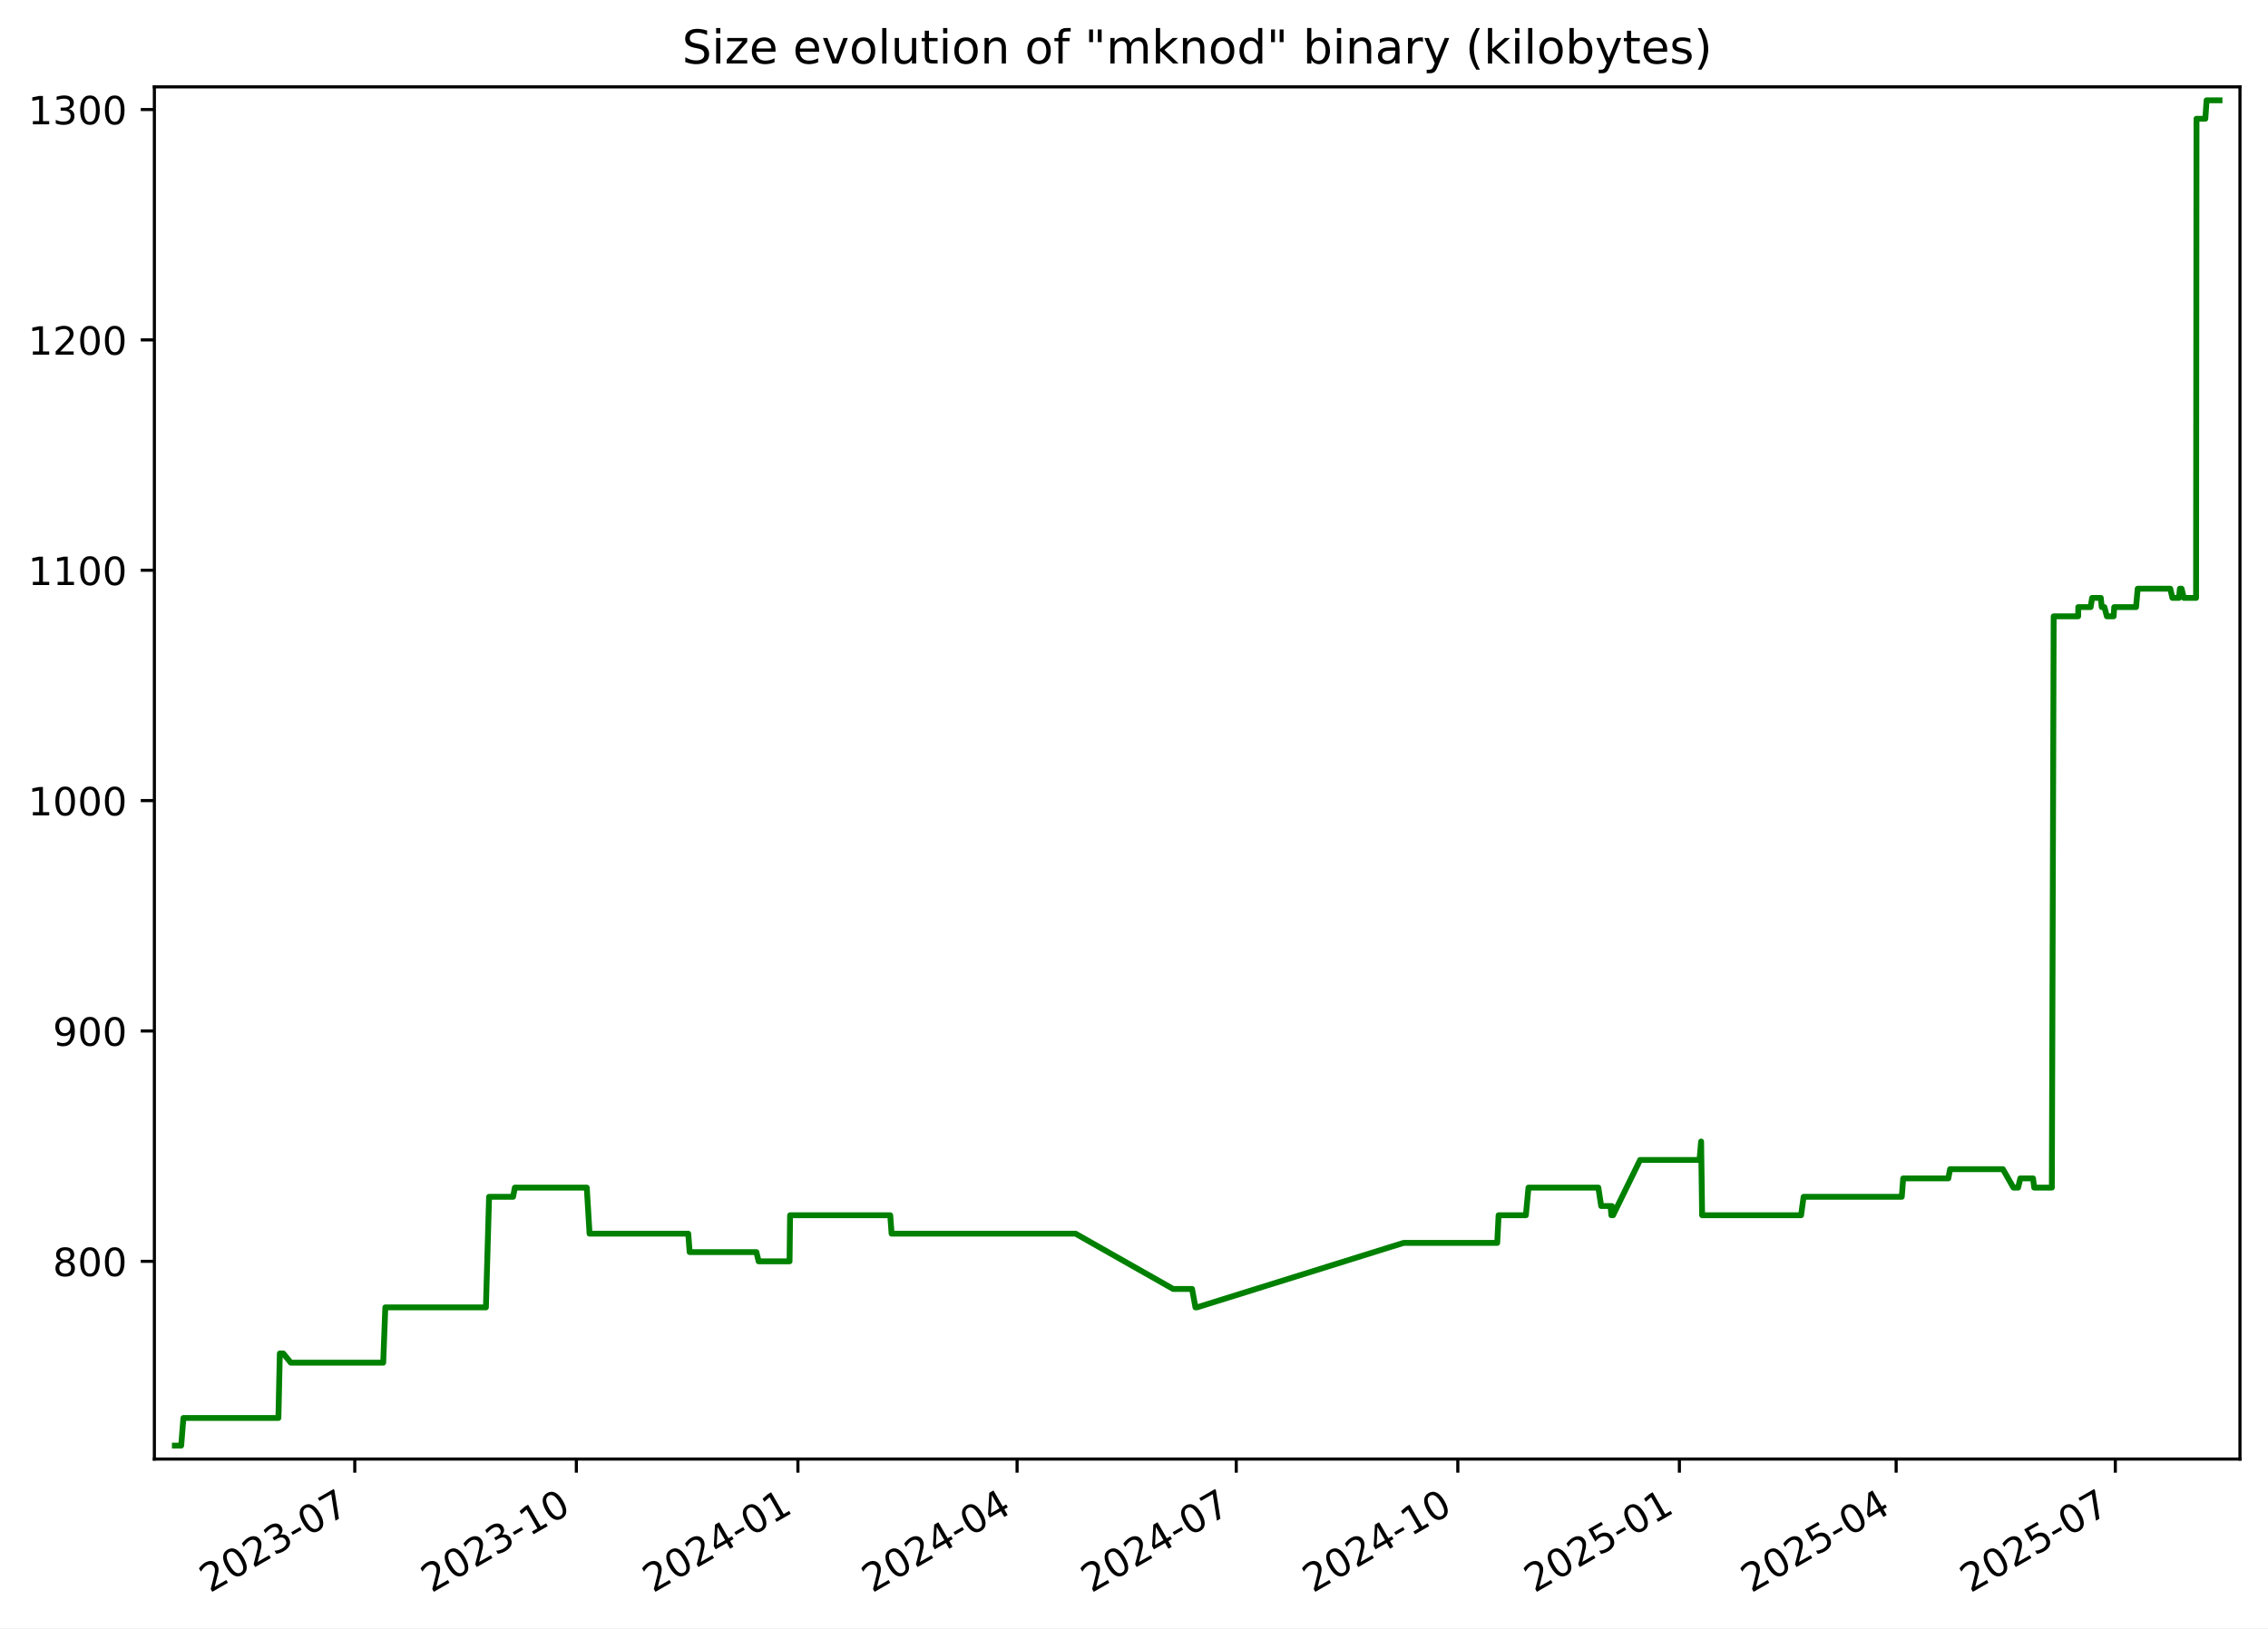
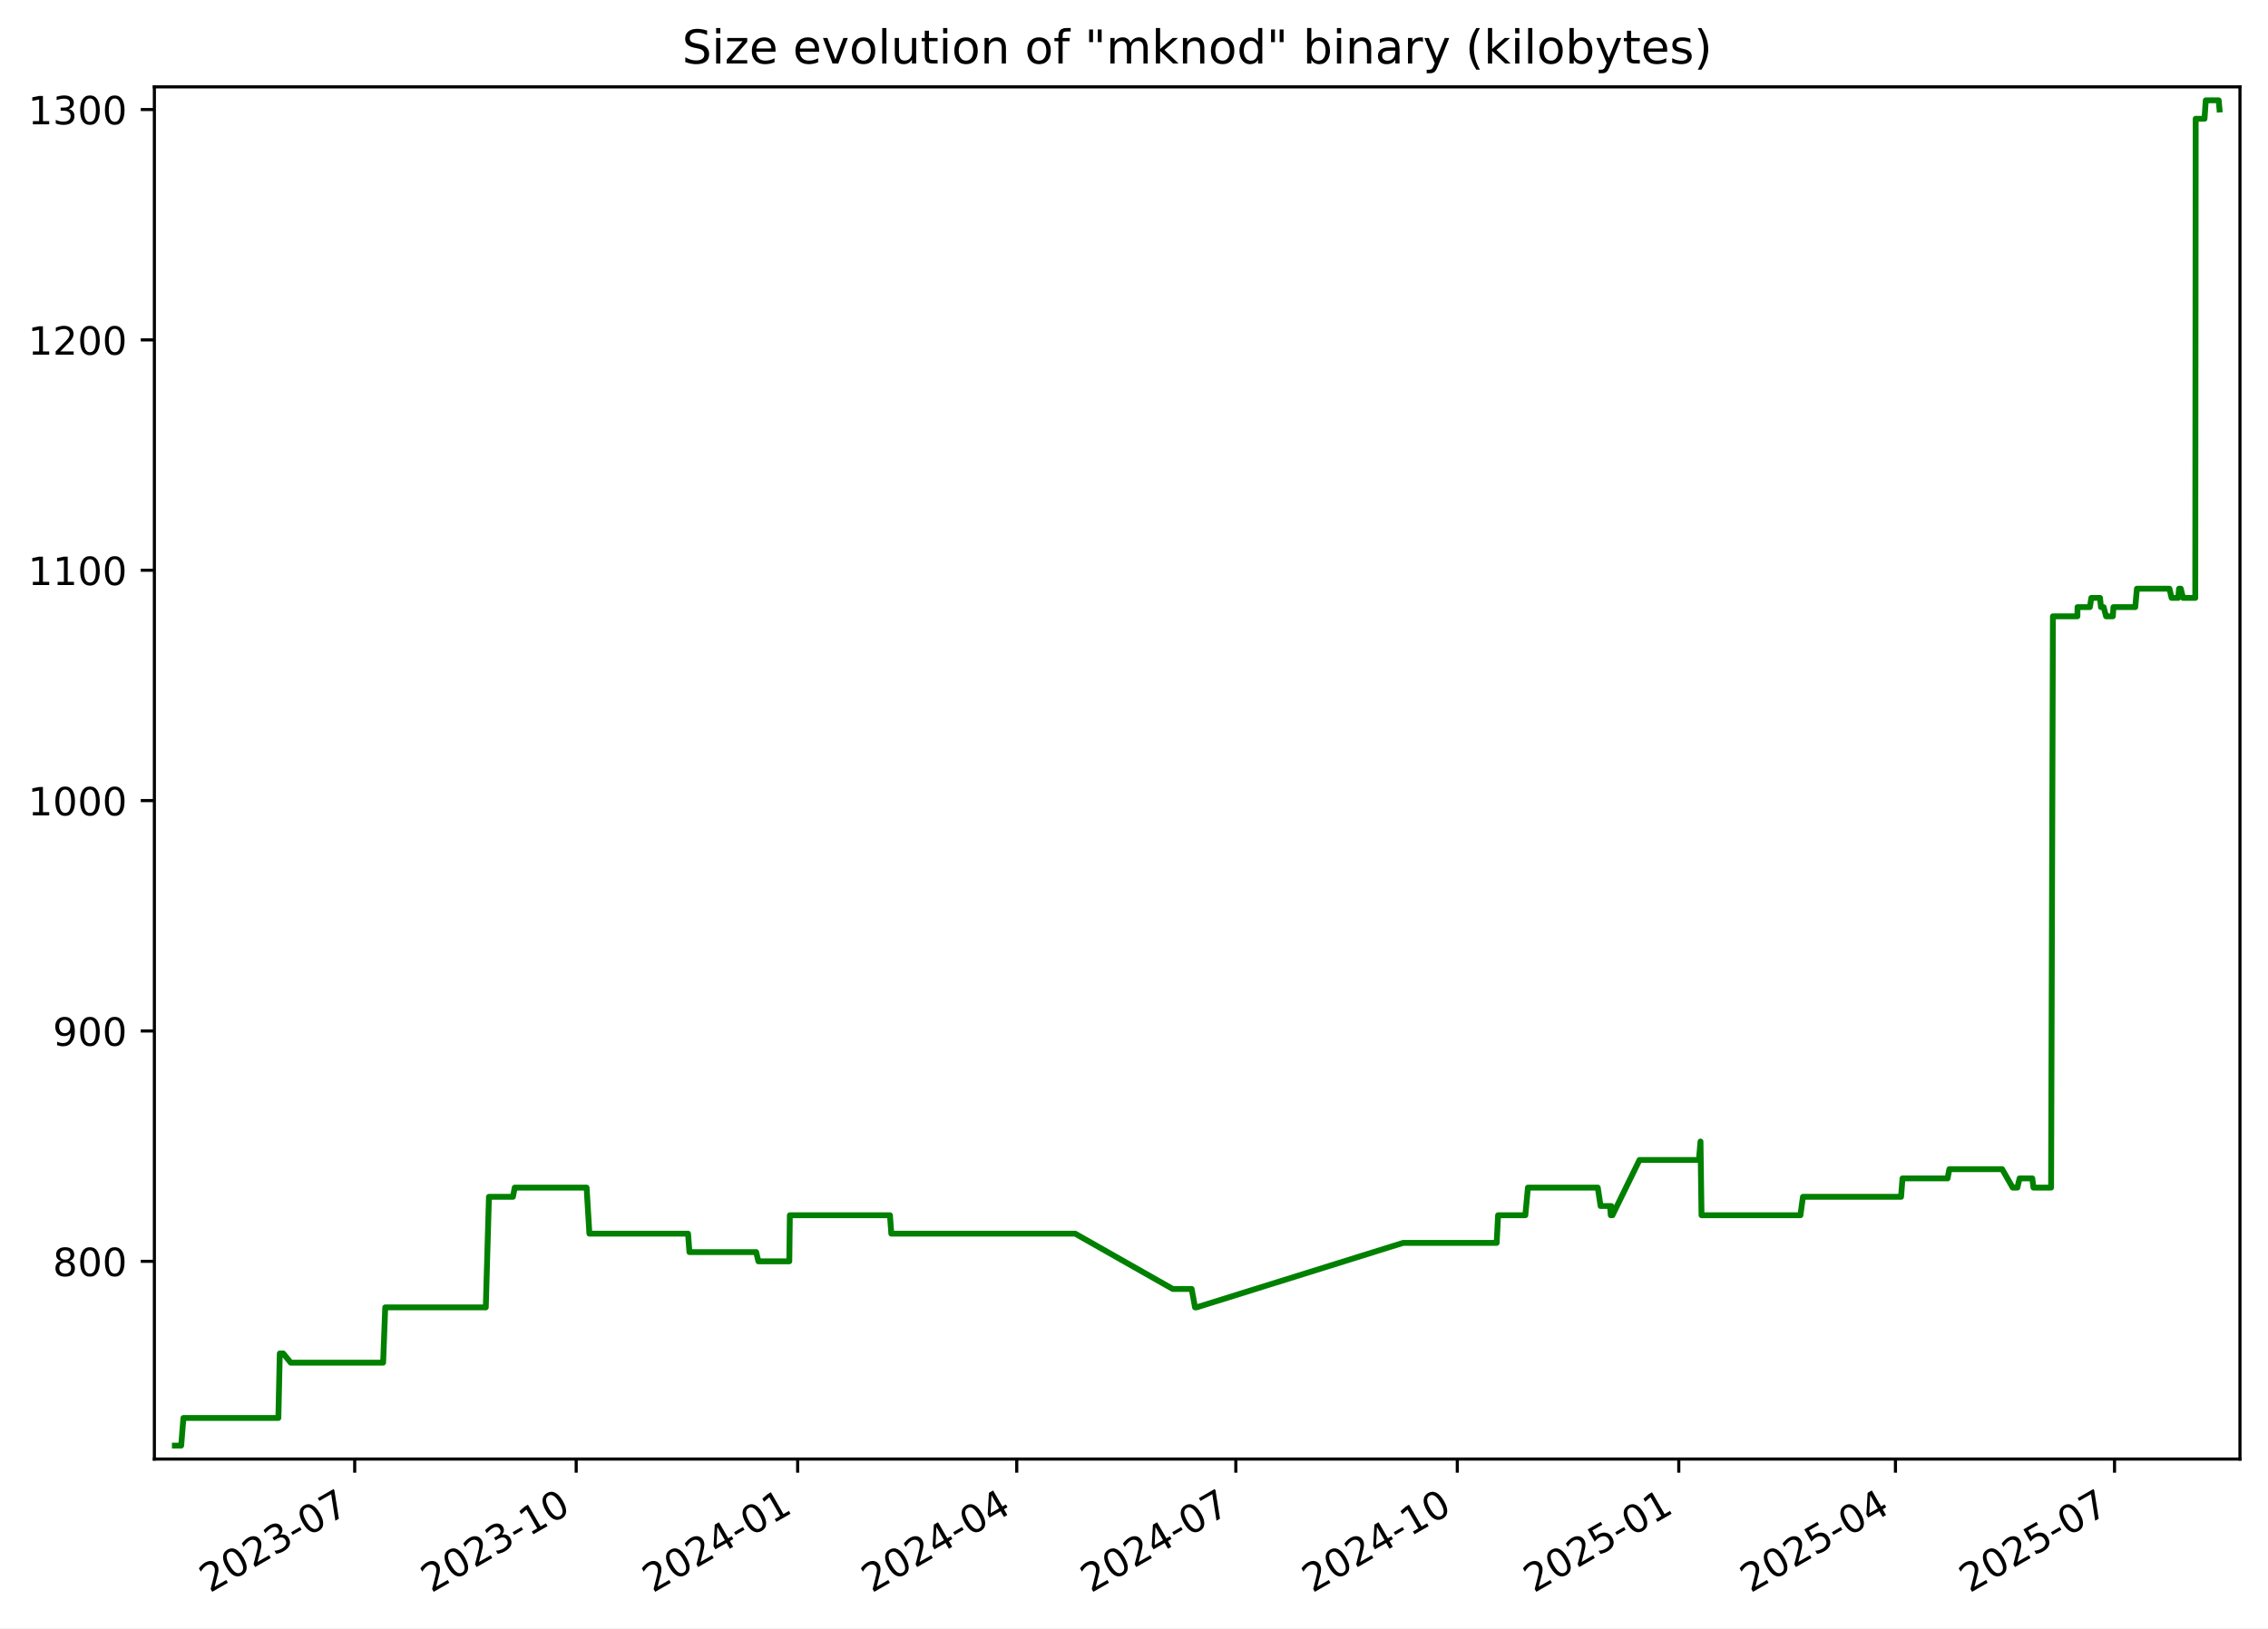
<svg xmlns="http://www.w3.org/2000/svg" xmlns:xlink="http://www.w3.org/1999/xlink" width="582.53pt" height="418.303pt" viewBox="0 0 582.53 418.303" version="1.1">
  <defs>
    <style type="text/css">*{stroke-linejoin: round; stroke-linecap: butt}</style>
  </defs>
  <g id="figure_1">
    <g id="patch_1">
      <path d="M -0 418.303  L 582.53 418.303  L 582.53 0  L -0 0  z " style="fill: #ffffff" />
    </g>
    <g id="axes_1">
      <g id="patch_2">
        <path d="M 39.65 374.83  L 575.33 374.83  L 575.33 22.318  L 39.65 22.318  z " style="fill: #ffffff" />
      </g>
      <g id="matplotlib.axis_1">
        <g id="xtick_1">
          <g id="line2d_1">
            <defs>
-               <path id="ma6173cda5c" d="M 0 0  L 0 3.5  " style="stroke: #000000; stroke-width: 0.8" />
+               <path id="mfbfa8e5006" d="M 0 0  L 0 3.5  " style="stroke: #000000; stroke-width: 0.8" />
            </defs>
            <g>
-               <use xlink:href="#ma6173cda5c" x="91.123" y="374.83" style="stroke: #000000; stroke-width: 0.8" />
+               <use xlink:href="#mfbfa8e5006" x="91.105" y="374.83" style="stroke: #000000; stroke-width: 0.8" />
            </g>
          </g>
          <g id="text_1">
-             <g transform="translate(53.89831 409.302) rotate(-30) scale(0.1 -0.1)">
+             <g transform="translate(53.87968 409.302) rotate(-30) scale(0.1 -0.1)">
              <defs>
                <path id="DejaVuSans-32" d="M 1228 531  L 3431 531  L 3431 0  L 469 0  L 469 531  Q 828 903 1448 1529  Q 2069 2156 2228 2338  Q 2531 2678 2651 2914  Q 2772 3150 2772 3378  Q 2772 3750 2511 3984  Q 2250 4219 1831 4219  Q 1534 4219 1204 4116  Q 875 4013 500 3803  L 500 4441  Q 881 4594 1212 4672  Q 1544 4750 1819 4750  Q 2544 4750 2975 4387  Q 3406 4025 3406 3419  Q 3406 3131 3298 2873  Q 3191 2616 2906 2266  Q 2828 2175 2409 1742  Q 1991 1309 1228 531  z " transform="scale(0.015625)" />
                <path id="DejaVuSans-30" d="M 2034 4250  Q 1547 4250 1301 3770  Q 1056 3291 1056 2328  Q 1056 1369 1301 889  Q 1547 409 2034 409  Q 2525 409 2770 889  Q 3016 1369 3016 2328  Q 3016 3291 2770 3770  Q 2525 4250 2034 4250  z M 2034 4750  Q 2819 4750 3233 4129  Q 3647 3509 3647 2328  Q 3647 1150 3233 529  Q 2819 -91 2034 -91  Q 1250 -91 836 529  Q 422 1150 422 2328  Q 422 3509 836 4129  Q 1250 4750 2034 4750  z " transform="scale(0.015625)" />
                <path id="DejaVuSans-33" d="M 2597 2516  Q 3050 2419 3304 2112  Q 3559 1806 3559 1356  Q 3559 666 3084 287  Q 2609 -91 1734 -91  Q 1441 -91 1130 -33  Q 819 25 488 141  L 488 750  Q 750 597 1062 519  Q 1375 441 1716 441  Q 2309 441 2620 675  Q 2931 909 2931 1356  Q 2931 1769 2642 2001  Q 2353 2234 1838 2234  L 1294 2234  L 1294 2753  L 1863 2753  Q 2328 2753 2575 2939  Q 2822 3125 2822 3475  Q 2822 3834 2567 4026  Q 2313 4219 1838 4219  Q 1578 4219 1281 4162  Q 984 4106 628 3988  L 628 4550  Q 988 4650 1302 4700  Q 1616 4750 1894 4750  Q 2613 4750 3031 4423  Q 3450 4097 3450 3541  Q 3450 3153 3228 2886  Q 3006 2619 2597 2516  z " transform="scale(0.015625)" />
                <path id="DejaVuSans-2d" d="M 313 2009  L 1997 2009  L 1997 1497  L 313 1497  L 313 2009  z " transform="scale(0.015625)" />
                <path id="DejaVuSans-37" d="M 525 4666  L 3525 4666  L 3525 4397  L 1831 0  L 1172 0  L 2766 4134  L 525 4134  L 525 4666  z " transform="scale(0.015625)" />
              </defs>
              <use xlink:href="#DejaVuSans-32" />
              <use xlink:href="#DejaVuSans-30" x="63.623" />
              <use xlink:href="#DejaVuSans-32" x="127.246" />
              <use xlink:href="#DejaVuSans-33" x="190.869" />
              <use xlink:href="#DejaVuSans-2d" x="254.492" />
              <use xlink:href="#DejaVuSans-30" x="290.576" />
              <use xlink:href="#DejaVuSans-37" x="354.199" />
            </g>
          </g>
        </g>
        <g id="xtick_2">
          <g id="line2d_2">
            <g>
-               <use xlink:href="#ma6173cda5c" x="148.033" y="374.83" style="stroke: #000000; stroke-width: 0.8" />
+               <use xlink:href="#mfbfa8e5006" x="147.992" y="374.83" style="stroke: #000000; stroke-width: 0.8" />
            </g>
          </g>
          <g id="text_2">
-             <g transform="translate(110.8086 409.302) rotate(-30) scale(0.1 -0.1)">
+             <g transform="translate(110.767 409.302) rotate(-30) scale(0.1 -0.1)">
              <defs>
                <path id="DejaVuSans-31" d="M 794 531  L 1825 531  L 1825 4091  L 703 3866  L 703 4441  L 1819 4666  L 2450 4666  L 2450 531  L 3481 531  L 3481 0  L 794 0  L 794 531  z " transform="scale(0.015625)" />
              </defs>
              <use xlink:href="#DejaVuSans-32" />
              <use xlink:href="#DejaVuSans-30" x="63.623" />
              <use xlink:href="#DejaVuSans-32" x="127.246" />
              <use xlink:href="#DejaVuSans-33" x="190.869" />
              <use xlink:href="#DejaVuSans-2d" x="254.492" />
              <use xlink:href="#DejaVuSans-31" x="290.576" />
              <use xlink:href="#DejaVuSans-30" x="354.199" />
            </g>
          </g>
        </g>
        <g id="xtick_3">
          <g id="line2d_3">
            <g>
-               <use xlink:href="#ma6173cda5c" x="204.944" y="374.83" style="stroke: #000000; stroke-width: 0.8" />
+               <use xlink:href="#mfbfa8e5006" x="204.879" y="374.83" style="stroke: #000000; stroke-width: 0.8" />
            </g>
          </g>
          <g id="text_3">
-             <g transform="translate(167.7188 409.302) rotate(-30) scale(0.1 -0.1)">
+             <g transform="translate(167.6543 409.302) rotate(-30) scale(0.1 -0.1)">
              <defs>
                <path id="DejaVuSans-34" d="M 2419 4116  L 825 1625  L 2419 1625  L 2419 4116  z M 2253 4666  L 3047 4666  L 3047 1625  L 3713 1625  L 3713 1100  L 3047 1100  L 3047 0  L 2419 0  L 2419 1100  L 313 1100  L 313 1709  L 2253 4666  z " transform="scale(0.015625)" />
              </defs>
              <use xlink:href="#DejaVuSans-32" />
              <use xlink:href="#DejaVuSans-30" x="63.623" />
              <use xlink:href="#DejaVuSans-32" x="127.246" />
              <use xlink:href="#DejaVuSans-34" x="190.869" />
              <use xlink:href="#DejaVuSans-2d" x="254.492" />
              <use xlink:href="#DejaVuSans-30" x="290.576" />
              <use xlink:href="#DejaVuSans-31" x="354.199" />
            </g>
          </g>
        </g>
        <g id="xtick_4">
          <g id="line2d_4">
            <g>
-               <use xlink:href="#ma6173cda5c" x="261.235" y="374.83" style="stroke: #000000; stroke-width: 0.8" />
+               <use xlink:href="#mfbfa8e5006" x="261.148" y="374.83" style="stroke: #000000; stroke-width: 0.8" />
            </g>
          </g>
          <g id="text_4">
-             <g transform="translate(224.0104 409.302) rotate(-30) scale(0.1 -0.1)">
+             <g transform="translate(223.9232 409.302) rotate(-30) scale(0.1 -0.1)">
              <use xlink:href="#DejaVuSans-32" />
              <use xlink:href="#DejaVuSans-30" x="63.623" />
              <use xlink:href="#DejaVuSans-32" x="127.246" />
              <use xlink:href="#DejaVuSans-34" x="190.869" />
              <use xlink:href="#DejaVuSans-2d" x="254.492" />
              <use xlink:href="#DejaVuSans-30" x="290.576" />
              <use xlink:href="#DejaVuSans-34" x="354.199" />
            </g>
          </g>
        </g>
        <g id="xtick_5">
          <g id="line2d_5">
            <g>
-               <use xlink:href="#ma6173cda5c" x="317.527" y="374.83" style="stroke: #000000; stroke-width: 0.8" />
+               <use xlink:href="#mfbfa8e5006" x="317.417" y="374.83" style="stroke: #000000; stroke-width: 0.8" />
            </g>
          </g>
          <g id="text_5">
-             <g transform="translate(280.3021 409.302) rotate(-30) scale(0.1 -0.1)">
+             <g transform="translate(280.1922 409.302) rotate(-30) scale(0.1 -0.1)">
              <use xlink:href="#DejaVuSans-32" />
              <use xlink:href="#DejaVuSans-30" x="63.623" />
              <use xlink:href="#DejaVuSans-32" x="127.246" />
              <use xlink:href="#DejaVuSans-34" x="190.869" />
              <use xlink:href="#DejaVuSans-2d" x="254.492" />
              <use xlink:href="#DejaVuSans-30" x="290.576" />
              <use xlink:href="#DejaVuSans-37" x="354.199" />
            </g>
          </g>
        </g>
        <g id="xtick_6">
          <g id="line2d_6">
            <g>
-               <use xlink:href="#ma6173cda5c" x="374.437" y="374.83" style="stroke: #000000; stroke-width: 0.8" />
+               <use xlink:href="#mfbfa8e5006" x="374.304" y="374.83" style="stroke: #000000; stroke-width: 0.8" />
            </g>
          </g>
          <g id="text_6">
-             <g transform="translate(337.2123 409.302) rotate(-30) scale(0.1 -0.1)">
+             <g transform="translate(337.0795 409.302) rotate(-30) scale(0.1 -0.1)">
              <use xlink:href="#DejaVuSans-32" />
              <use xlink:href="#DejaVuSans-30" x="63.623" />
              <use xlink:href="#DejaVuSans-32" x="127.246" />
              <use xlink:href="#DejaVuSans-34" x="190.869" />
              <use xlink:href="#DejaVuSans-2d" x="254.492" />
              <use xlink:href="#DejaVuSans-31" x="290.576" />
              <use xlink:href="#DejaVuSans-30" x="354.199" />
            </g>
          </g>
        </g>
        <g id="xtick_7">
          <g id="line2d_7">
            <g>
-               <use xlink:href="#ma6173cda5c" x="431.347" y="374.83" style="stroke: #000000; stroke-width: 0.8" />
+               <use xlink:href="#mfbfa8e5006" x="431.192" y="374.83" style="stroke: #000000; stroke-width: 0.8" />
            </g>
          </g>
          <g id="text_7">
-             <g transform="translate(394.1226 409.302) rotate(-30) scale(0.1 -0.1)">
+             <g transform="translate(393.9668 409.302) rotate(-30) scale(0.1 -0.1)">
              <defs>
                <path id="DejaVuSans-35" d="M 691 4666  L 3169 4666  L 3169 4134  L 1269 4134  L 1269 2991  Q 1406 3038 1543 3061  Q 1681 3084 1819 3084  Q 2600 3084 3056 2656  Q 3513 2228 3513 1497  Q 3513 744 3044 326  Q 2575 -91 1722 -91  Q 1428 -91 1123 -41  Q 819 9 494 109  L 494 744  Q 775 591 1075 516  Q 1375 441 1709 441  Q 2250 441 2565 725  Q 2881 1009 2881 1497  Q 2881 1984 2565 2268  Q 2250 2553 1709 2553  Q 1456 2553 1204 2497  Q 953 2441 691 2322  L 691 4666  z " transform="scale(0.015625)" />
              </defs>
              <use xlink:href="#DejaVuSans-32" />
              <use xlink:href="#DejaVuSans-30" x="63.623" />
              <use xlink:href="#DejaVuSans-32" x="127.246" />
              <use xlink:href="#DejaVuSans-35" x="190.869" />
              <use xlink:href="#DejaVuSans-2d" x="254.492" />
              <use xlink:href="#DejaVuSans-30" x="290.576" />
              <use xlink:href="#DejaVuSans-31" x="354.199" />
            </g>
          </g>
        </g>
        <g id="xtick_8">
          <g id="line2d_8">
            <g>
-               <use xlink:href="#ma6173cda5c" x="487.02" y="374.83" style="stroke: #000000; stroke-width: 0.8" />
+               <use xlink:href="#mfbfa8e5006" x="486.842" y="374.83" style="stroke: #000000; stroke-width: 0.8" />
            </g>
          </g>
          <g id="text_8">
-             <g transform="translate(449.7956 409.302) rotate(-30) scale(0.1 -0.1)">
+             <g transform="translate(449.6174 409.302) rotate(-30) scale(0.1 -0.1)">
              <use xlink:href="#DejaVuSans-32" />
              <use xlink:href="#DejaVuSans-30" x="63.623" />
              <use xlink:href="#DejaVuSans-32" x="127.246" />
              <use xlink:href="#DejaVuSans-35" x="190.869" />
              <use xlink:href="#DejaVuSans-2d" x="254.492" />
              <use xlink:href="#DejaVuSans-30" x="290.576" />
              <use xlink:href="#DejaVuSans-34" x="354.199" />
            </g>
          </g>
        </g>
        <g id="xtick_9">
          <g id="line2d_9">
            <g>
-               <use xlink:href="#ma6173cda5c" x="543.312" y="374.83" style="stroke: #000000; stroke-width: 0.8" />
+               <use xlink:href="#mfbfa8e5006" x="543.111" y="374.83" style="stroke: #000000; stroke-width: 0.8" />
            </g>
          </g>
          <g id="text_9">
-             <g transform="translate(506.0873 409.302) rotate(-30) scale(0.1 -0.1)">
+             <g transform="translate(505.8864 409.302) rotate(-30) scale(0.1 -0.1)">
              <use xlink:href="#DejaVuSans-32" />
              <use xlink:href="#DejaVuSans-30" x="63.623" />
              <use xlink:href="#DejaVuSans-32" x="127.246" />
              <use xlink:href="#DejaVuSans-35" x="190.869" />
              <use xlink:href="#DejaVuSans-2d" x="254.492" />
              <use xlink:href="#DejaVuSans-30" x="290.576" />
              <use xlink:href="#DejaVuSans-37" x="354.199" />
            </g>
          </g>
        </g>
      </g>
      <g id="matplotlib.axis_2">
        <g id="ytick_1">
          <g id="line2d_10">
            <defs>
-               <path id="mf145bd4f67" d="M 0 0  L -3.5 0  " style="stroke: #000000; stroke-width: 0.8" />
+               <path id="m2494a26463" d="M 0 0  L -3.5 0  " style="stroke: #000000; stroke-width: 0.8" />
            </defs>
            <g>
-               <use xlink:href="#mf145bd4f67" x="39.65" y="324.032" style="stroke: #000000; stroke-width: 0.8" />
+               <use xlink:href="#m2494a26463" x="39.65" y="324.032" style="stroke: #000000; stroke-width: 0.8" />
            </g>
          </g>
          <g id="text_10">
            <g transform="translate(13.5625 327.8309) scale(0.1 -0.1)">
              <defs>
                <path id="DejaVuSans-38" d="M 2034 2216  Q 1584 2216 1326 1975  Q 1069 1734 1069 1313  Q 1069 891 1326 650  Q 1584 409 2034 409  Q 2484 409 2743 651  Q 3003 894 3003 1313  Q 3003 1734 2745 1975  Q 2488 2216 2034 2216  z M 1403 2484  Q 997 2584 770 2862  Q 544 3141 544 3541  Q 544 4100 942 4425  Q 1341 4750 2034 4750  Q 2731 4750 3128 4425  Q 3525 4100 3525 3541  Q 3525 3141 3298 2862  Q 3072 2584 2669 2484  Q 3125 2378 3379 2068  Q 3634 1759 3634 1313  Q 3634 634 3220 271  Q 2806 -91 2034 -91  Q 1263 -91 848 271  Q 434 634 434 1313  Q 434 1759 690 2068  Q 947 2378 1403 2484  z M 1172 3481  Q 1172 3119 1398 2916  Q 1625 2713 2034 2713  Q 2441 2713 2670 2916  Q 2900 3119 2900 3481  Q 2900 3844 2670 4047  Q 2441 4250 2034 4250  Q 1625 4250 1398 4047  Q 1172 3844 1172 3481  z " transform="scale(0.015625)" />
              </defs>
              <use xlink:href="#DejaVuSans-38" />
              <use xlink:href="#DejaVuSans-30" x="63.623" />
              <use xlink:href="#DejaVuSans-30" x="127.246" />
            </g>
          </g>
        </g>
        <g id="ytick_2">
          <g id="line2d_11">
            <g>
-               <use xlink:href="#mf145bd4f67" x="39.65" y="264.854" style="stroke: #000000; stroke-width: 0.8" />
+               <use xlink:href="#m2494a26463" x="39.65" y="264.854" style="stroke: #000000; stroke-width: 0.8" />
            </g>
          </g>
          <g id="text_11">
            <g transform="translate(13.5625 268.6528) scale(0.1 -0.1)">
              <defs>
                <path id="DejaVuSans-39" d="M 703 97  L 703 672  Q 941 559 1184 500  Q 1428 441 1663 441  Q 2288 441 2617 861  Q 2947 1281 2994 2138  Q 2813 1869 2534 1725  Q 2256 1581 1919 1581  Q 1219 1581 811 2004  Q 403 2428 403 3163  Q 403 3881 828 4315  Q 1253 4750 1959 4750  Q 2769 4750 3195 4129  Q 3622 3509 3622 2328  Q 3622 1225 3098 567  Q 2575 -91 1691 -91  Q 1453 -91 1209 -44  Q 966 3 703 97  z M 1959 2075  Q 2384 2075 2632 2365  Q 2881 2656 2881 3163  Q 2881 3666 2632 3958  Q 2384 4250 1959 4250  Q 1534 4250 1286 3958  Q 1038 3666 1038 3163  Q 1038 2656 1286 2365  Q 1534 2075 1959 2075  z " transform="scale(0.015625)" />
              </defs>
              <use xlink:href="#DejaVuSans-39" />
              <use xlink:href="#DejaVuSans-30" x="63.623" />
              <use xlink:href="#DejaVuSans-30" x="127.246" />
            </g>
          </g>
        </g>
        <g id="ytick_3">
          <g id="line2d_12">
            <g>
-               <use xlink:href="#mf145bd4f67" x="39.65" y="205.675" style="stroke: #000000; stroke-width: 0.8" />
+               <use xlink:href="#m2494a26463" x="39.65" y="205.675" style="stroke: #000000; stroke-width: 0.8" />
            </g>
          </g>
          <g id="text_12">
            <g transform="translate(7.2 209.4747) scale(0.1 -0.1)">
              <use xlink:href="#DejaVuSans-31" />
              <use xlink:href="#DejaVuSans-30" x="63.623" />
              <use xlink:href="#DejaVuSans-30" x="127.246" />
              <use xlink:href="#DejaVuSans-30" x="190.869" />
            </g>
          </g>
        </g>
        <g id="ytick_4">
          <g id="line2d_13">
            <g>
-               <use xlink:href="#mf145bd4f67" x="39.65" y="146.497" style="stroke: #000000; stroke-width: 0.8" />
+               <use xlink:href="#m2494a26463" x="39.65" y="146.497" style="stroke: #000000; stroke-width: 0.8" />
            </g>
          </g>
          <g id="text_13">
            <g transform="translate(7.2 150.2966) scale(0.1 -0.1)">
              <use xlink:href="#DejaVuSans-31" />
              <use xlink:href="#DejaVuSans-31" x="63.623" />
              <use xlink:href="#DejaVuSans-30" x="127.246" />
              <use xlink:href="#DejaVuSans-30" x="190.869" />
            </g>
          </g>
        </g>
        <g id="ytick_5">
          <g id="line2d_14">
            <g>
-               <use xlink:href="#mf145bd4f67" x="39.65" y="87.319" style="stroke: #000000; stroke-width: 0.8" />
+               <use xlink:href="#m2494a26463" x="39.65" y="87.319" style="stroke: #000000; stroke-width: 0.8" />
            </g>
          </g>
          <g id="text_14">
            <g transform="translate(7.2 91.11855) scale(0.1 -0.1)">
              <use xlink:href="#DejaVuSans-31" />
              <use xlink:href="#DejaVuSans-32" x="63.623" />
              <use xlink:href="#DejaVuSans-30" x="127.246" />
              <use xlink:href="#DejaVuSans-30" x="190.869" />
            </g>
          </g>
        </g>
        <g id="ytick_6">
          <g id="line2d_15">
            <g>
-               <use xlink:href="#mf145bd4f67" x="39.65" y="28.141" style="stroke: #000000; stroke-width: 0.8" />
+               <use xlink:href="#m2494a26463" x="39.65" y="28.141" style="stroke: #000000; stroke-width: 0.8" />
            </g>
          </g>
          <g id="text_15">
            <g transform="translate(7.2 31.94047) scale(0.1 -0.1)">
              <use xlink:href="#DejaVuSans-31" />
              <use xlink:href="#DejaVuSans-33" x="63.623" />
              <use xlink:href="#DejaVuSans-30" x="127.246" />
              <use xlink:href="#DejaVuSans-30" x="190.869" />
            </g>
          </g>
        </g>
      </g>
      <g id="line2d_16">
-         <path d="M 44.902 371.374  L 46.539 371.374  L 47.112 364.273  L 71.509 364.273  L 71.872 347.703  L 72.755 347.703  L 74.684 350.07  L 98.428 350.07  L 98.967 335.867  L 124.804 335.867  L 125.619 307.462  L 131.783 307.462  L 132.238 305.095  L 150.712 305.095  L 151.429 316.93  L 176.778 316.93  L 177.132 321.665  L 194.28 321.665  L 194.854 324.032  L 202.797 324.032  L 202.93 312.196  L 228.657 312.196  L 229.005 316.93  L 276.255 316.93  L 301.327 331.133  L 306.179 331.133  L 307.051 335.867  L 307.427 335.867  L 360.51 319.297  L 384.555 319.297  L 384.915 312.196  L 391.918 312.196  L 392.586 305.095  L 410.533 305.095  L 411.259 309.829  L 413.675 309.829  L 413.872 312.196  L 414.008 309.829  L 414.305 312.196  L 421.253 297.993  L 436.516 297.993  L 436.928 293.259  L 437.188 312.196  L 462.604 312.196  L 463.253 307.462  L 488.467 307.462  L 488.832 302.728  L 500.417 302.728  L 500.869 300.36  L 514.438 300.36  L 517.141 305.095  L 518.346 305.095  L 518.915 302.728  L 522.18 302.728  L 522.478 305.095  L 527.013 305.095  L 527.482 158.333  L 533.772 158.333  L 533.801 155.966  L 536.978 155.966  L 537.353 153.599  L 539.584 153.599  L 539.823 155.966  L 540.511 155.966  L 541.143 158.333  L 542.887 158.333  L 543.032 155.966  L 548.639 155.966  L 549.065 151.232  L 557.423 151.232  L 557.978 153.599  L 559.672 153.599  L 559.895 151.232  L 560.332 151.232  L 560.916 153.599  L 564.058 153.599  L 564.168 30.508  L 566.433 30.508  L 566.759 25.774  L 570.078 25.774  L 570.078 25.774  " clip-path="url(#pd1fa138274)" style="fill: none; stroke: #008000; stroke-width: 1.5; stroke-linecap: square" />
+         <path d="M 44.902 371.374  L 46.539 371.374  L 47.111 364.273  L 71.499 364.273  L 71.861 347.703  L 72.744 347.703  L 74.672 350.07  L 98.407 350.07  L 98.945 335.867  L 124.772 335.867  L 125.586 307.462  L 131.748 307.462  L 132.202 305.095  L 150.669 305.095  L 151.386 316.93  L 176.725 316.93  L 177.079 321.665  L 194.22 321.665  L 194.794 324.032  L 202.733 324.032  L 202.867 312.196  L 228.583 312.196  L 228.931 316.93  L 276.162 316.93  L 301.224 331.133  L 306.074 331.133  L 306.945 335.867  L 307.321 335.867  L 360.382 319.297  L 384.418 319.297  L 384.778 312.196  L 391.778 312.196  L 392.446 305.095  L 410.386 305.095  L 411.111 309.829  L 413.527 309.829  L 413.724 312.196  L 413.859 309.829  L 414.156 312.196  L 421.101 297.993  L 436.358 297.993  L 436.77 293.259  L 437.03 312.196  L 462.435 312.196  L 463.085 307.462  L 488.288 307.462  L 488.653 302.728  L 500.234 302.728  L 500.685 300.36  L 514.249 300.36  L 516.951 305.095  L 518.155 305.095  L 518.724 302.728  L 521.988 302.728  L 522.285 305.095  L 526.818 305.095  L 527.288 158.333  L 533.575 158.333  L 533.604 155.966  L 536.78 155.966  L 537.155 153.599  L 539.384 153.599  L 539.623 155.966  L 540.311 155.966  L 540.943 158.333  L 542.686 158.333  L 542.831 155.966  L 548.436 155.966  L 548.861 151.232  L 557.217 151.232  L 557.771 153.599  L 559.464 153.599  L 559.688 151.232  L 560.124 151.232  L 560.708 153.599  L 563.849 153.599  L 563.959 30.508  L 566.223 30.508  L 566.549 25.774  L 569.867 25.774  L 570.078 28.141  L 570.078 28.141  " clip-path="url(#p959a852062)" style="fill: none; stroke: #008000; stroke-width: 1.5; stroke-linecap: square" />
      </g>
      <g id="patch_3">
        <path d="M 39.65 374.83  L 39.65 22.318  " style="fill: none; stroke: #000000; stroke-width: 0.8; stroke-linejoin: miter; stroke-linecap: square" />
      </g>
      <g id="patch_4">
        <path d="M 575.33 374.83  L 575.33 22.318  " style="fill: none; stroke: #000000; stroke-width: 0.8; stroke-linejoin: miter; stroke-linecap: square" />
      </g>
      <g id="patch_5">
        <path d="M 39.65 374.83  L 575.33 374.83  " style="fill: none; stroke: #000000; stroke-width: 0.8; stroke-linejoin: miter; stroke-linecap: square" />
      </g>
      <g id="patch_6">
        <path d="M 39.65 22.318  L 575.33 22.318  " style="fill: none; stroke: #000000; stroke-width: 0.8; stroke-linejoin: miter; stroke-linecap: square" />
      </g>
      <g id="text_16">
        <g transform="translate(175.1928 16.31812) scale(0.12 -0.12)">
          <defs>
            <path id="DejaVuSans-53" d="M 3425 4513  L 3425 3897  Q 3066 4069 2747 4153  Q 2428 4238 2131 4238  Q 1616 4238 1336 4038  Q 1056 3838 1056 3469  Q 1056 3159 1242 3001  Q 1428 2844 1947 2747  L 2328 2669  Q 3034 2534 3370 2195  Q 3706 1856 3706 1288  Q 3706 609 3251 259  Q 2797 -91 1919 -91  Q 1588 -91 1214 -16  Q 841 59 441 206  L 441 856  Q 825 641 1194 531  Q 1563 422 1919 422  Q 2459 422 2753 634  Q 3047 847 3047 1241  Q 3047 1584 2836 1778  Q 2625 1972 2144 2069  L 1759 2144  Q 1053 2284 737 2584  Q 422 2884 422 3419  Q 422 4038 858 4394  Q 1294 4750 2059 4750  Q 2388 4750 2728 4690  Q 3069 4631 3425 4513  z " transform="scale(0.015625)" />
            <path id="DejaVuSans-69" d="M 603 3500  L 1178 3500  L 1178 0  L 603 0  L 603 3500  z M 603 4863  L 1178 4863  L 1178 4134  L 603 4134  L 603 4863  z " transform="scale(0.015625)" />
            <path id="DejaVuSans-7a" d="M 353 3500  L 3084 3500  L 3084 2975  L 922 459  L 3084 459  L 3084 0  L 275 0  L 275 525  L 2438 3041  L 353 3041  L 353 3500  z " transform="scale(0.015625)" />
            <path id="DejaVuSans-65" d="M 3597 1894  L 3597 1613  L 953 1613  Q 991 1019 1311 708  Q 1631 397 2203 397  Q 2534 397 2845 478  Q 3156 559 3463 722  L 3463 178  Q 3153 47 2828 -22  Q 2503 -91 2169 -91  Q 1331 -91 842 396  Q 353 884 353 1716  Q 353 2575 817 3079  Q 1281 3584 2069 3584  Q 2775 3584 3186 3129  Q 3597 2675 3597 1894  z M 3022 2063  Q 3016 2534 2758 2815  Q 2500 3097 2075 3097  Q 1594 3097 1305 2825  Q 1016 2553 972 2059  L 3022 2063  z " transform="scale(0.015625)" />
            <path id="DejaVuSans-20" transform="scale(0.015625)" />
            <path id="DejaVuSans-76" d="M 191 3500  L 800 3500  L 1894 563  L 2988 3500  L 3597 3500  L 2284 0  L 1503 0  L 191 3500  z " transform="scale(0.015625)" />
            <path id="DejaVuSans-6f" d="M 1959 3097  Q 1497 3097 1228 2736  Q 959 2375 959 1747  Q 959 1119 1226 758  Q 1494 397 1959 397  Q 2419 397 2687 759  Q 2956 1122 2956 1747  Q 2956 2369 2687 2733  Q 2419 3097 1959 3097  z M 1959 3584  Q 2709 3584 3137 3096  Q 3566 2609 3566 1747  Q 3566 888 3137 398  Q 2709 -91 1959 -91  Q 1206 -91 779 398  Q 353 888 353 1747  Q 353 2609 779 3096  Q 1206 3584 1959 3584  z " transform="scale(0.015625)" />
            <path id="DejaVuSans-6c" d="M 603 4863  L 1178 4863  L 1178 0  L 603 0  L 603 4863  z " transform="scale(0.015625)" />
            <path id="DejaVuSans-75" d="M 544 1381  L 544 3500  L 1119 3500  L 1119 1403  Q 1119 906 1312 657  Q 1506 409 1894 409  Q 2359 409 2629 706  Q 2900 1003 2900 1516  L 2900 3500  L 3475 3500  L 3475 0  L 2900 0  L 2900 538  Q 2691 219 2414 64  Q 2138 -91 1772 -91  Q 1169 -91 856 284  Q 544 659 544 1381  z M 1991 3584  L 1991 3584  z " transform="scale(0.015625)" />
            <path id="DejaVuSans-74" d="M 1172 4494  L 1172 3500  L 2356 3500  L 2356 3053  L 1172 3053  L 1172 1153  Q 1172 725 1289 603  Q 1406 481 1766 481  L 2356 481  L 2356 0  L 1766 0  Q 1100 0 847 248  Q 594 497 594 1153  L 594 3053  L 172 3053  L 172 3500  L 594 3500  L 594 4494  L 1172 4494  z " transform="scale(0.015625)" />
            <path id="DejaVuSans-6e" d="M 3513 2113  L 3513 0  L 2938 0  L 2938 2094  Q 2938 2591 2744 2837  Q 2550 3084 2163 3084  Q 1697 3084 1428 2787  Q 1159 2491 1159 1978  L 1159 0  L 581 0  L 581 3500  L 1159 3500  L 1159 2956  Q 1366 3272 1645 3428  Q 1925 3584 2291 3584  Q 2894 3584 3203 3211  Q 3513 2838 3513 2113  z " transform="scale(0.015625)" />
            <path id="DejaVuSans-66" d="M 2375 4863  L 2375 4384  L 1825 4384  Q 1516 4384 1395 4259  Q 1275 4134 1275 3809  L 1275 3500  L 2222 3500  L 2222 3053  L 1275 3053  L 1275 0  L 697 0  L 697 3053  L 147 3053  L 147 3500  L 697 3500  L 697 3744  Q 697 4328 969 4595  Q 1241 4863 1831 4863  L 2375 4863  z " transform="scale(0.015625)" />
            <path id="DejaVuSans-22" d="M 1147 4666  L 1147 2931  L 616 2931  L 616 4666  L 1147 4666  z M 2328 4666  L 2328 2931  L 1797 2931  L 1797 4666  L 2328 4666  z " transform="scale(0.015625)" />
            <path id="DejaVuSans-6d" d="M 3328 2828  Q 3544 3216 3844 3400  Q 4144 3584 4550 3584  Q 5097 3584 5394 3201  Q 5691 2819 5691 2113  L 5691 0  L 5113 0  L 5113 2094  Q 5113 2597 4934 2840  Q 4756 3084 4391 3084  Q 3944 3084 3684 2787  Q 3425 2491 3425 1978  L 3425 0  L 2847 0  L 2847 2094  Q 2847 2600 2669 2842  Q 2491 3084 2119 3084  Q 1678 3084 1418 2786  Q 1159 2488 1159 1978  L 1159 0  L 581 0  L 581 3500  L 1159 3500  L 1159 2956  Q 1356 3278 1631 3431  Q 1906 3584 2284 3584  Q 2666 3584 2933 3390  Q 3200 3197 3328 2828  z " transform="scale(0.015625)" />
            <path id="DejaVuSans-6b" d="M 581 4863  L 1159 4863  L 1159 1991  L 2875 3500  L 3609 3500  L 1753 1863  L 3688 0  L 2938 0  L 1159 1709  L 1159 0  L 581 0  L 581 4863  z " transform="scale(0.015625)" />
            <path id="DejaVuSans-64" d="M 2906 2969  L 2906 4863  L 3481 4863  L 3481 0  L 2906 0  L 2906 525  Q 2725 213 2448 61  Q 2172 -91 1784 -91  Q 1150 -91 751 415  Q 353 922 353 1747  Q 353 2572 751 3078  Q 1150 3584 1784 3584  Q 2172 3584 2448 3432  Q 2725 3281 2906 2969  z M 947 1747  Q 947 1113 1208 752  Q 1469 391 1925 391  Q 2381 391 2643 752  Q 2906 1113 2906 1747  Q 2906 2381 2643 2742  Q 2381 3103 1925 3103  Q 1469 3103 1208 2742  Q 947 2381 947 1747  z " transform="scale(0.015625)" />
            <path id="DejaVuSans-62" d="M 3116 1747  Q 3116 2381 2855 2742  Q 2594 3103 2138 3103  Q 1681 3103 1420 2742  Q 1159 2381 1159 1747  Q 1159 1113 1420 752  Q 1681 391 2138 391  Q 2594 391 2855 752  Q 3116 1113 3116 1747  z M 1159 2969  Q 1341 3281 1617 3432  Q 1894 3584 2278 3584  Q 2916 3584 3314 3078  Q 3713 2572 3713 1747  Q 3713 922 3314 415  Q 2916 -91 2278 -91  Q 1894 -91 1617 61  Q 1341 213 1159 525  L 1159 0  L 581 0  L 581 4863  L 1159 4863  L 1159 2969  z " transform="scale(0.015625)" />
            <path id="DejaVuSans-61" d="M 2194 1759  Q 1497 1759 1228 1600  Q 959 1441 959 1056  Q 959 750 1161 570  Q 1363 391 1709 391  Q 2188 391 2477 730  Q 2766 1069 2766 1631  L 2766 1759  L 2194 1759  z M 3341 1997  L 3341 0  L 2766 0  L 2766 531  Q 2569 213 2275 61  Q 1981 -91 1556 -91  Q 1019 -91 701 211  Q 384 513 384 1019  Q 384 1609 779 1909  Q 1175 2209 1959 2209  L 2766 2209  L 2766 2266  Q 2766 2663 2505 2880  Q 2244 3097 1772 3097  Q 1472 3097 1187 3025  Q 903 2953 641 2809  L 641 3341  Q 956 3463 1253 3523  Q 1550 3584 1831 3584  Q 2591 3584 2966 3190  Q 3341 2797 3341 1997  z " transform="scale(0.015625)" />
            <path id="DejaVuSans-72" d="M 2631 2963  Q 2534 3019 2420 3045  Q 2306 3072 2169 3072  Q 1681 3072 1420 2755  Q 1159 2438 1159 1844  L 1159 0  L 581 0  L 581 3500  L 1159 3500  L 1159 2956  Q 1341 3275 1631 3429  Q 1922 3584 2338 3584  Q 2397 3584 2469 3576  Q 2541 3569 2628 3553  L 2631 2963  z " transform="scale(0.015625)" />
            <path id="DejaVuSans-79" d="M 2059 -325  Q 1816 -950 1584 -1140  Q 1353 -1331 966 -1331  L 506 -1331  L 506 -850  L 844 -850  Q 1081 -850 1212 -737  Q 1344 -625 1503 -206  L 1606 56  L 191 3500  L 800 3500  L 1894 763  L 2988 3500  L 3597 3500  L 2059 -325  z " transform="scale(0.015625)" />
            <path id="DejaVuSans-28" d="M 1984 4856  Q 1566 4138 1362 3434  Q 1159 2731 1159 2009  Q 1159 1288 1364 580  Q 1569 -128 1984 -844  L 1484 -844  Q 1016 -109 783 600  Q 550 1309 550 2009  Q 550 2706 781 3412  Q 1013 4119 1484 4856  L 1984 4856  z " transform="scale(0.015625)" />
            <path id="DejaVuSans-73" d="M 2834 3397  L 2834 2853  Q 2591 2978 2328 3040  Q 2066 3103 1784 3103  Q 1356 3103 1142 2972  Q 928 2841 928 2578  Q 928 2378 1081 2264  Q 1234 2150 1697 2047  L 1894 2003  Q 2506 1872 2764 1633  Q 3022 1394 3022 966  Q 3022 478 2636 193  Q 2250 -91 1575 -91  Q 1294 -91 989 -36  Q 684 19 347 128  L 347 722  Q 666 556 975 473  Q 1284 391 1588 391  Q 1994 391 2212 530  Q 2431 669 2431 922  Q 2431 1156 2273 1281  Q 2116 1406 1581 1522  L 1381 1569  Q 847 1681 609 1914  Q 372 2147 372 2553  Q 372 3047 722 3315  Q 1072 3584 1716 3584  Q 2034 3584 2315 3537  Q 2597 3491 2834 3397  z " transform="scale(0.015625)" />
            <path id="DejaVuSans-29" d="M 513 4856  L 1013 4856  Q 1481 4119 1714 3412  Q 1947 2706 1947 2009  Q 1947 1309 1714 600  Q 1481 -109 1013 -844  L 513 -844  Q 928 -128 1133 580  Q 1338 1288 1338 2009  Q 1338 2731 1133 3434  Q 928 4138 513 4856  z " transform="scale(0.015625)" />
          </defs>
          <use xlink:href="#DejaVuSans-53" />
          <use xlink:href="#DejaVuSans-69" x="63.477" />
          <use xlink:href="#DejaVuSans-7a" x="91.26" />
          <use xlink:href="#DejaVuSans-65" x="143.75" />
          <use xlink:href="#DejaVuSans-20" x="205.273" />
          <use xlink:href="#DejaVuSans-65" x="237.061" />
          <use xlink:href="#DejaVuSans-76" x="298.584" />
          <use xlink:href="#DejaVuSans-6f" x="357.764" />
          <use xlink:href="#DejaVuSans-6c" x="418.945" />
          <use xlink:href="#DejaVuSans-75" x="446.729" />
          <use xlink:href="#DejaVuSans-74" x="510.107" />
          <use xlink:href="#DejaVuSans-69" x="549.316" />
          <use xlink:href="#DejaVuSans-6f" x="577.1" />
          <use xlink:href="#DejaVuSans-6e" x="638.281" />
          <use xlink:href="#DejaVuSans-20" x="701.66" />
          <use xlink:href="#DejaVuSans-6f" x="733.447" />
          <use xlink:href="#DejaVuSans-66" x="794.629" />
          <use xlink:href="#DejaVuSans-20" x="829.834" />
          <use xlink:href="#DejaVuSans-22" x="861.621" />
          <use xlink:href="#DejaVuSans-6d" x="907.617" />
          <use xlink:href="#DejaVuSans-6b" x="1005.029" />
          <use xlink:href="#DejaVuSans-6e" x="1062.939" />
          <use xlink:href="#DejaVuSans-6f" x="1126.318" />
          <use xlink:href="#DejaVuSans-64" x="1187.5" />
          <use xlink:href="#DejaVuSans-22" x="1250.977" />
          <use xlink:href="#DejaVuSans-20" x="1296.973" />
          <use xlink:href="#DejaVuSans-62" x="1328.76" />
          <use xlink:href="#DejaVuSans-69" x="1392.236" />
          <use xlink:href="#DejaVuSans-6e" x="1420.02" />
          <use xlink:href="#DejaVuSans-61" x="1483.398" />
          <use xlink:href="#DejaVuSans-72" x="1544.678" />
          <use xlink:href="#DejaVuSans-79" x="1585.791" />
          <use xlink:href="#DejaVuSans-20" x="1644.971" />
          <use xlink:href="#DejaVuSans-28" x="1676.758" />
          <use xlink:href="#DejaVuSans-6b" x="1715.771" />
          <use xlink:href="#DejaVuSans-69" x="1773.682" />
          <use xlink:href="#DejaVuSans-6c" x="1801.465" />
          <use xlink:href="#DejaVuSans-6f" x="1829.248" />
          <use xlink:href="#DejaVuSans-62" x="1890.43" />
          <use xlink:href="#DejaVuSans-79" x="1953.906" />
          <use xlink:href="#DejaVuSans-74" x="2013.086" />
          <use xlink:href="#DejaVuSans-65" x="2052.295" />
          <use xlink:href="#DejaVuSans-73" x="2113.818" />
          <use xlink:href="#DejaVuSans-29" x="2165.918" />
        </g>
      </g>
    </g>
  </g>
  <defs>
-     <clipPath id="pd1fa138274">
+     <clipPath id="p959a852062">
      <rect x="39.65" y="22.318" width="535.68" height="352.512" />
    </clipPath>
  </defs>
</svg>
